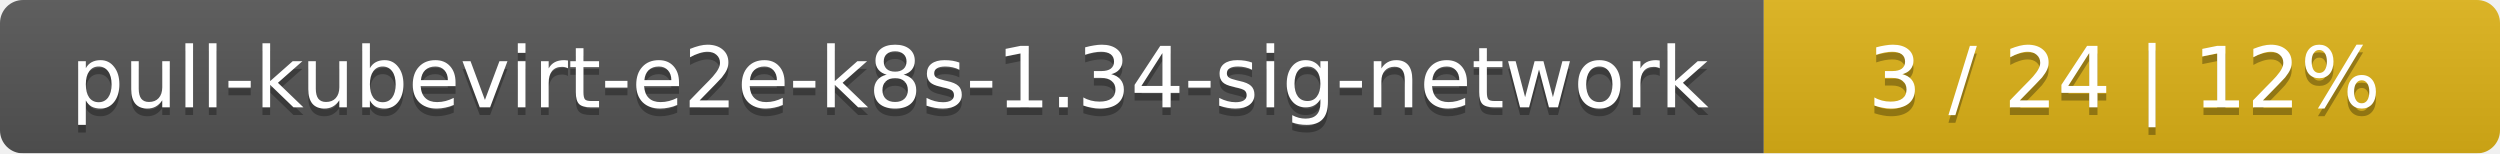
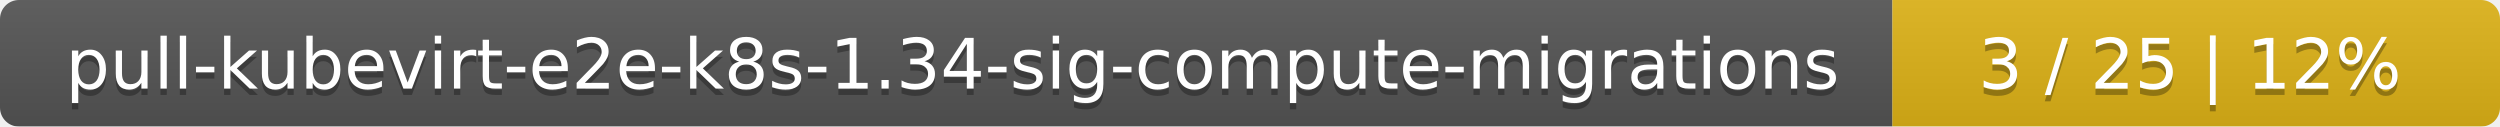
- <svg xmlns="http://www.w3.org/2000/svg" width="326" height="20">
+ <svg xmlns="http://www.w3.org/2000/svg" width="395" height="20">
  <linearGradient id="smooth" x2="0" y2="100%">
    <stop offset="0" stop-color="#bbb" stop-opacity=".1" />
    <stop offset="1" stop-opacity=".1" />
  </linearGradient>
  <mask id="round">
-     <rect width="326" height="20" rx="3" fill="#fff" />
+     <rect width="395" height="20" rx="3" fill="#fff" />
  </mask>
  <g mask="url(#round)">
-     <rect width="230" height="20" fill="#555" />
-     <rect x="230" width="96" height="20" fill="#dfb317" />
-     <rect width="326" height="20" fill="url(#smooth)" />
+     <rect width="299" height="20" fill="#555" />
+     <rect x="299" width="96" height="20" fill="#dfb317" />
+     <rect width="395" height="20" fill="url(#smooth)" />
  </g>
  <g fill="#fff" text-anchor="middle" font-family="DejaVu Sans,Verdana,Geneva,sans-serif" font-size="11">
-     <text x="116" y="15" fill="#010101" fill-opacity=".3">pull-kubevirt-e2e-k8s-1.34-sig-network</text>
-     <text x="116" y="14">pull-kubevirt-e2e-k8s-1.34-sig-network</text>
-     <text x="277" y="15" fill="#010101" fill-opacity=".3">3 / 24    |    12%</text>
-     <text x="277" y="14">3 / 24    |    12%</text>
+     <text x="150.5" y="15" fill="#010101" fill-opacity=".3">pull-kubevirt-e2e-k8s-1.34-sig-compute-migrations</text>
+     <text x="150.5" y="14">pull-kubevirt-e2e-k8s-1.34-sig-compute-migrations</text>
+     <text x="346" y="15" fill="#010101" fill-opacity=".3">3 / 25    |    12%</text>
+     <text x="346" y="14">3 / 25    |    12%</text>
  </g>
</svg>
